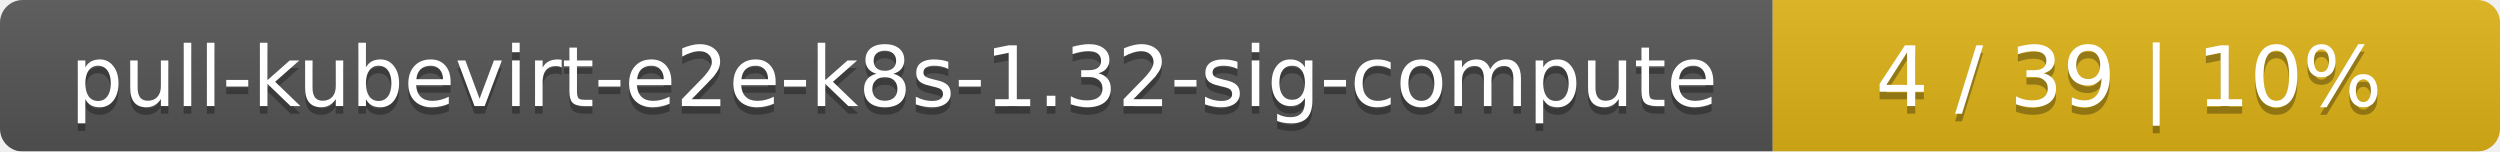
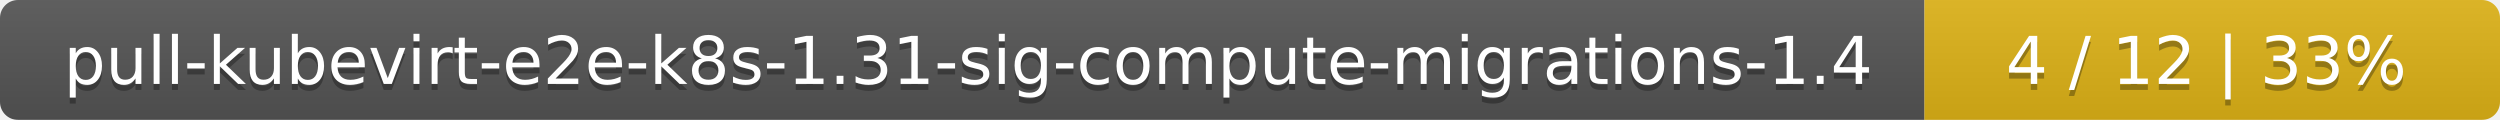
- <svg xmlns="http://www.w3.org/2000/svg" width="330" height="20">
+ <svg xmlns="http://www.w3.org/2000/svg" width="417" height="20">
  <linearGradient id="smooth" x2="0" y2="100%">
    <stop offset="0" stop-color="#bbb" stop-opacity=".1" />
    <stop offset="1" stop-opacity=".1" />
  </linearGradient>
  <mask id="round">
-     <rect width="330" height="20" rx="3" fill="#fff" />
+     <rect width="417" height="20" rx="3" fill="#fff" />
  </mask>
  <g mask="url(#round)">
-     <rect width="234" height="20" fill="#555" />
-     <rect x="234" width="96" height="20" fill="#dfb317" />
-     <rect width="330" height="20" fill="url(#smooth)" />
+     <rect width="321" height="20" fill="#555" />
+     <rect x="321" width="96" height="20" fill="#dfb317" />
+     <rect width="417" height="20" fill="url(#smooth)" />
  </g>
  <g fill="#fff" text-anchor="middle" font-family="DejaVu Sans,Verdana,Geneva,sans-serif" font-size="11">
-     <text x="118" y="15" fill="#010101" fill-opacity=".3">pull-kubevirt-e2e-k8s-1.32-sig-compute</text>
-     <text x="118" y="14">pull-kubevirt-e2e-k8s-1.32-sig-compute</text>
-     <text x="281" y="15" fill="#010101" fill-opacity=".3">4 / 39    |    10%</text>
-     <text x="281" y="14">4 / 39    |    10%</text>
+     <text x="161.5" y="15" fill="#010101" fill-opacity=".3">pull-kubevirt-e2e-k8s-1.31-sig-compute-migrations-1.4</text>
+     <text x="161.5" y="14">pull-kubevirt-e2e-k8s-1.31-sig-compute-migrations-1.4</text>
+     <text x="368" y="15" fill="#010101" fill-opacity=".3">4 / 12    |    33%</text>
+     <text x="368" y="14">4 / 12    |    33%</text>
  </g>
</svg>
